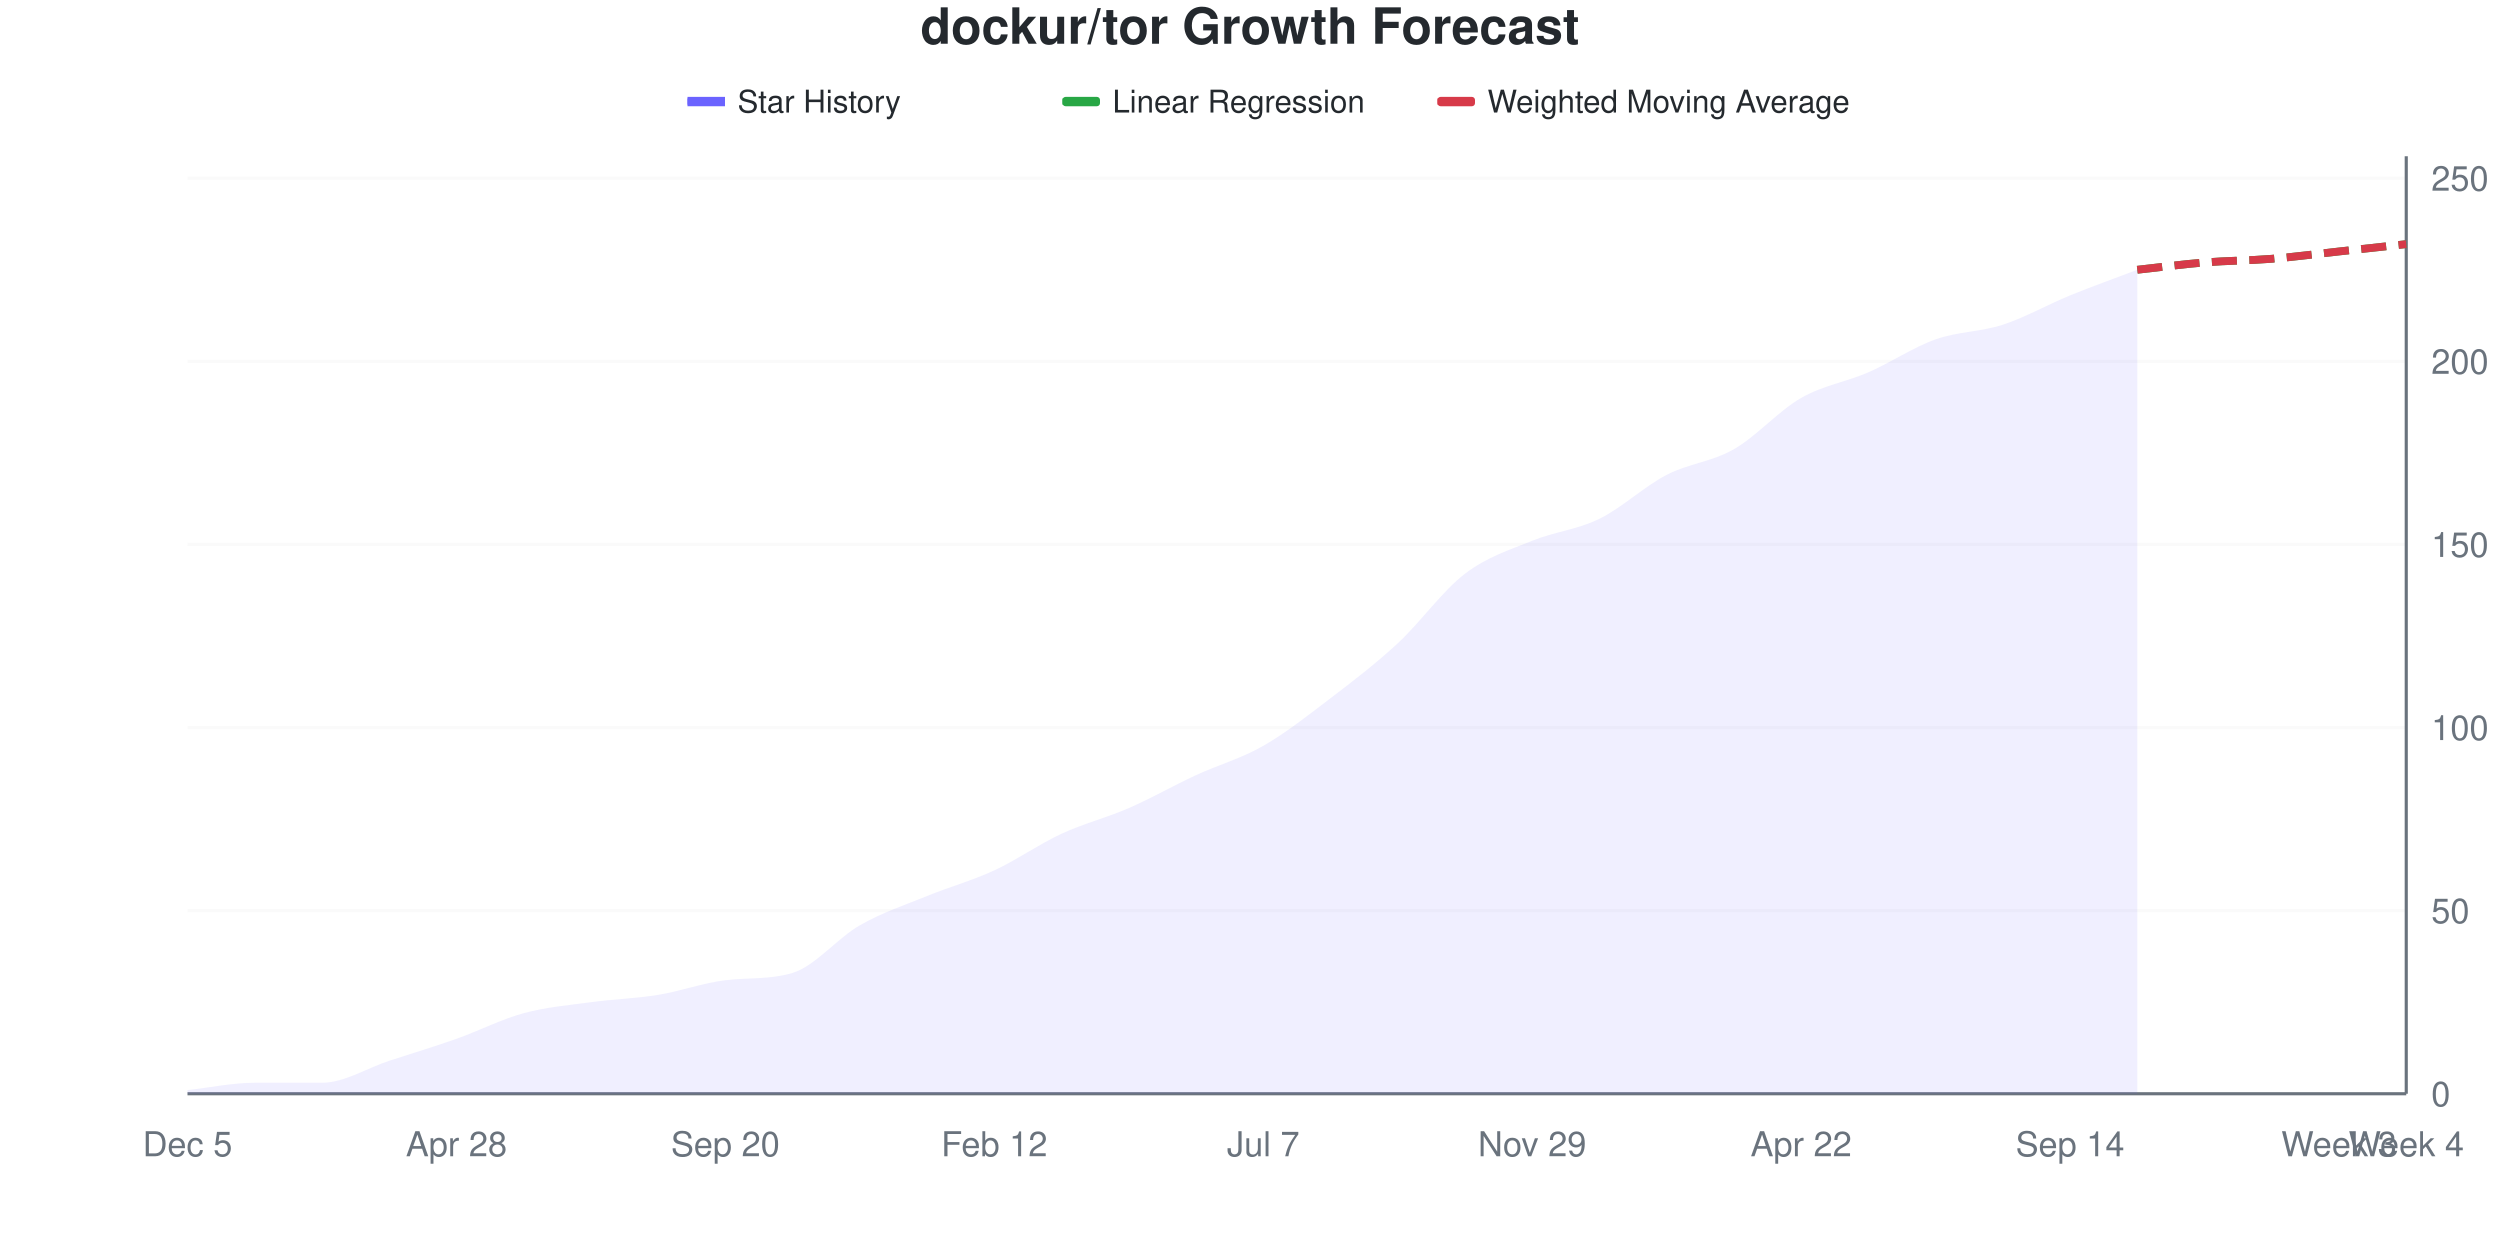
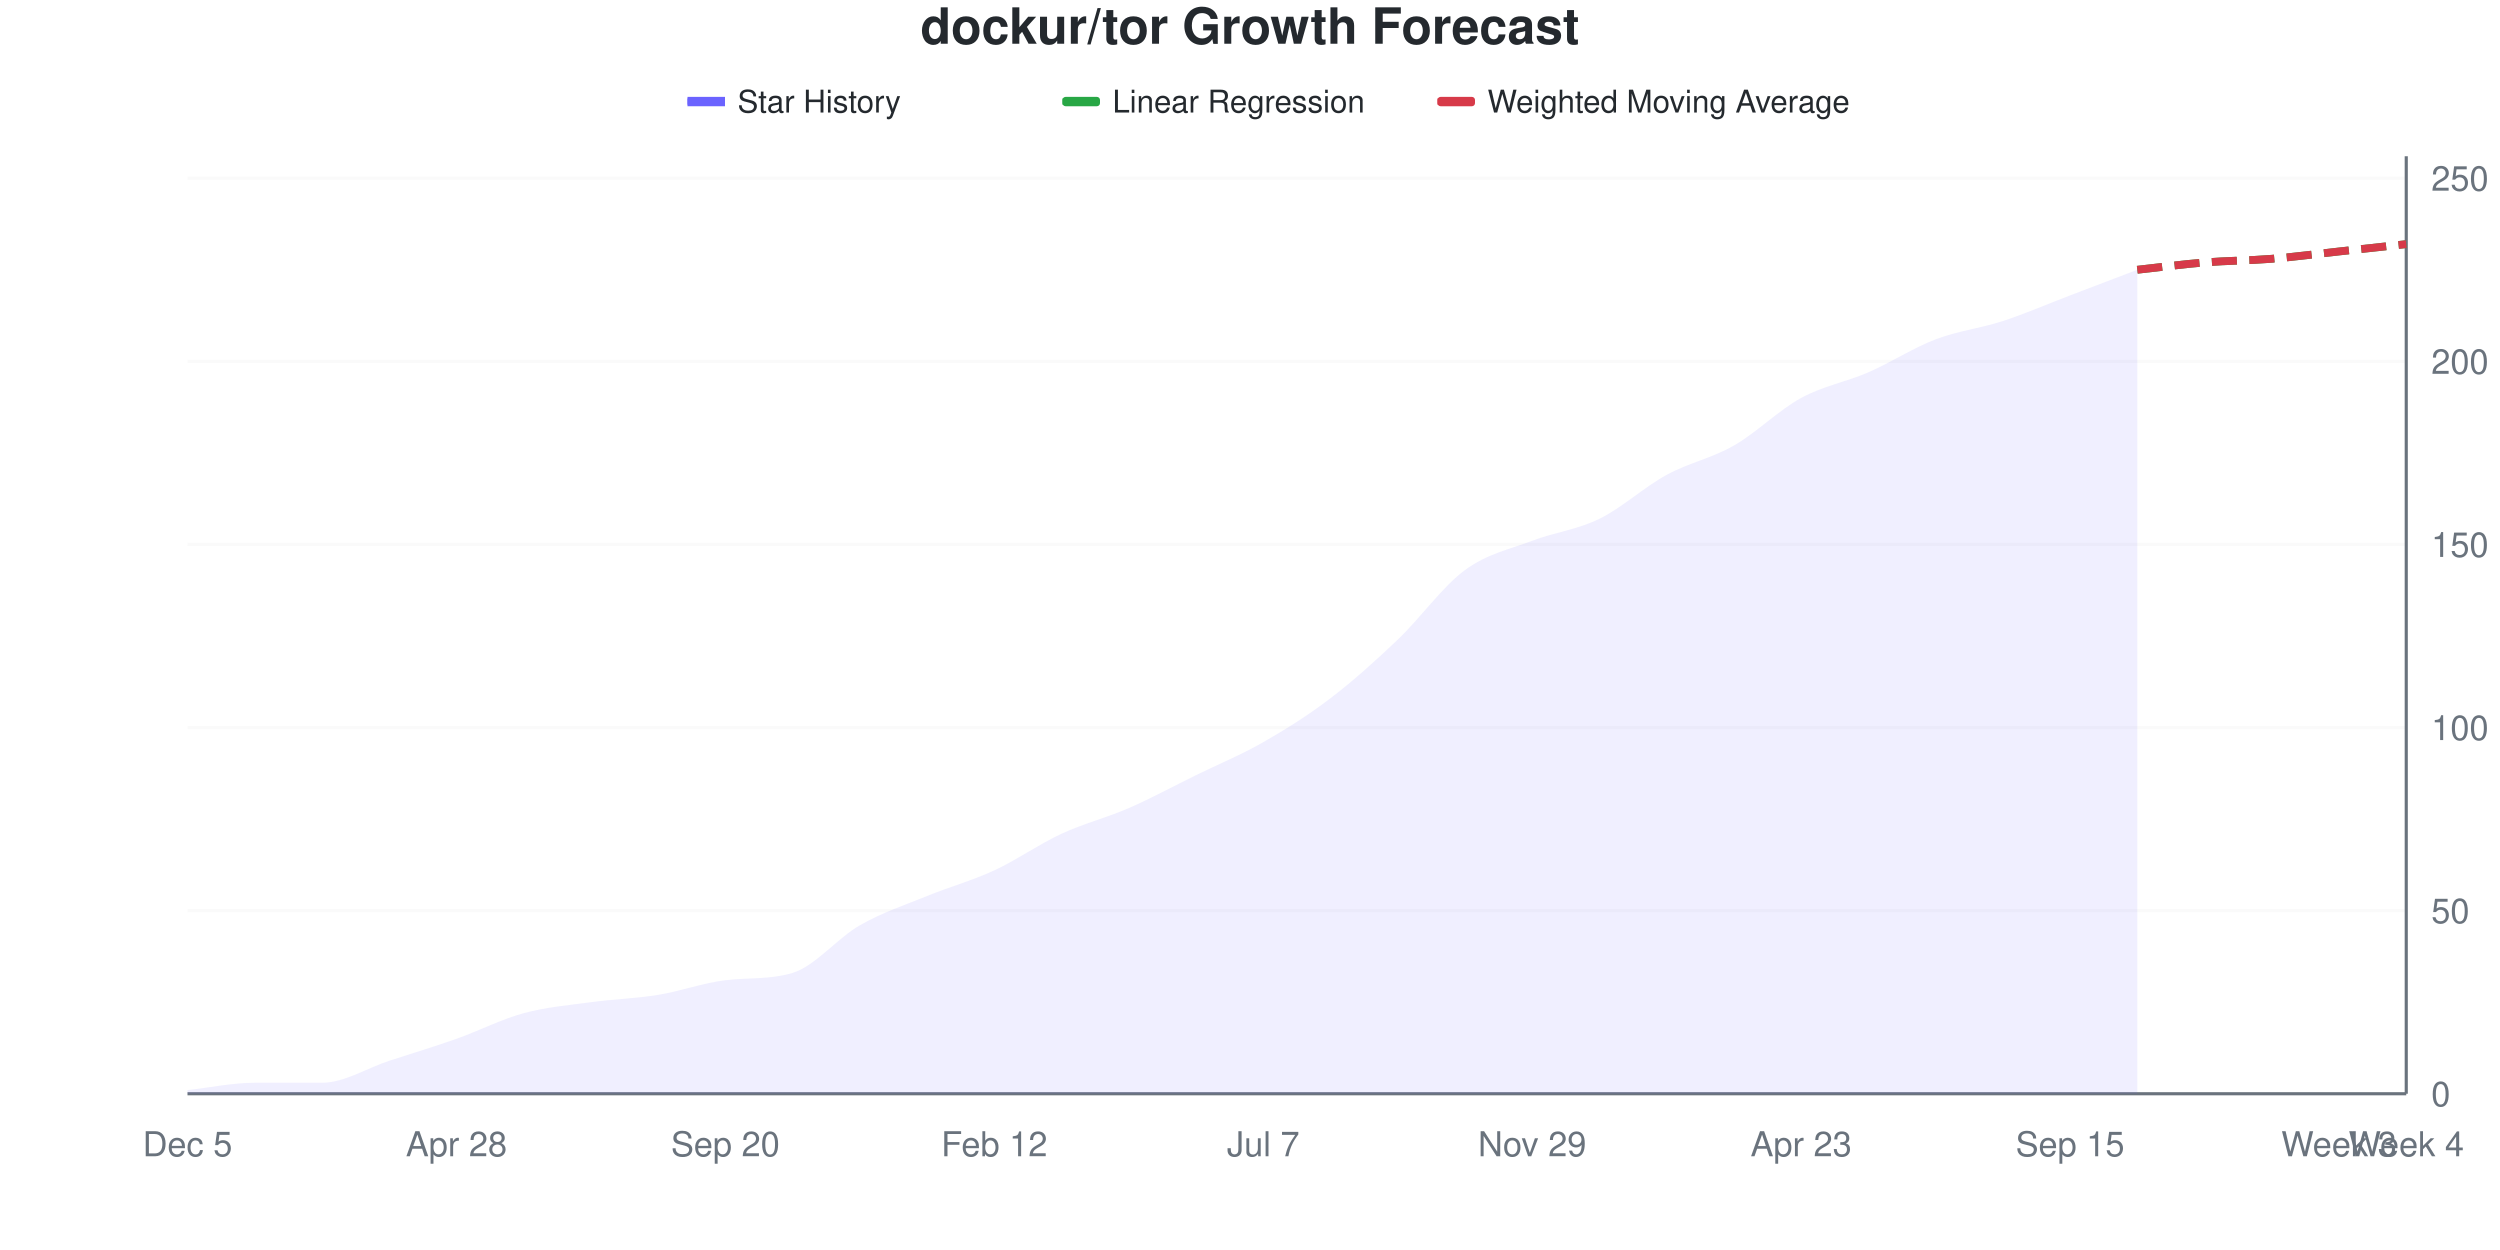
<svg xmlns="http://www.w3.org/2000/svg" viewBox="0 0 800 400" width="800" height="400">
  <style>
    @keyframes drawLine {
      to { stroke-dashoffset: 0; }
    }
    @keyframes fadeInPoint {
      from { opacity: 0; }
      to { opacity: 1; }
    }
    .data-line-0 {
      stroke-dasharray: 1036;
      stroke-dashoffset: 1036;
      animation: drawLine 2s ease-out forwards;
    }
    .data-point {
      opacity: 0;
      animation: fadeInPoint 0.5s ease-out forwards;
    }
    .chart-bg { fill: #fff; }
    .chart-text { fill: #24292e; }
    .chart-muted { fill: #6a737d; }
    .chart-grid { stroke: #eee; }
    .chart-axis { stroke: #6a737d; }
    @media (prefers-color-scheme: dark) {
      .chart-bg { fill: #0d1117; }
      .chart-text { fill: #e6edf3; }
      .chart-muted { fill: #8b949e; }
      .chart-grid { stroke: #21262d; }
      .chart-axis { stroke: #8b949e; }
    }
  </style>
  <rect width="800" height="400" class="chart-bg" />
  <text x="400" y="14" text-anchor="middle" class="chart-text" font-size="16" font-weight="bold" font-family="-apple-system, BlinkMacSystemFont, 'Segoe UI', Helvetica, Arial, sans-serif">dockur/tor Growth Forecast</text>
  <g class="legend">
    <rect x="220" y="31" width="12" height="3" fill="#6b63ff" />
    <line x1="220" y1="32.5" x2="232" y2="32.5" stroke="#6b63ff" stroke-width="2" />
    <text x="236" y="36" class="chart-text" font-size="10" font-family="-apple-system, BlinkMacSystemFont, 'Segoe UI', Helvetica, Arial, sans-serif">Star History</text>
    <rect x="340" y="31" width="12" height="3" fill="#28a745" rx="1" />
    <line x1="340" y1="32.5" x2="352" y2="32.5" stroke="#28a745" stroke-width="2" stroke-dasharray="4,2" />
    <text x="356" y="36" class="chart-text" font-size="10" font-family="-apple-system, BlinkMacSystemFont, 'Segoe UI', Helvetica, Arial, sans-serif">Linear Regression</text>
    <rect x="460" y="31" width="12" height="3" fill="#d73a49" rx="1" />
    <line x1="460" y1="32.5" x2="472" y2="32.5" stroke="#d73a49" stroke-width="2" stroke-dasharray="4,2" />
    <text x="476" y="36" class="chart-text" font-size="10" font-family="-apple-system, BlinkMacSystemFont, 'Segoe UI', Helvetica, Arial, sans-serif">Weighted Moving Average</text>
  </g>
  <g class="grid">
    <line x1="60" y1="350" x2="770" y2="350" class="chart-grid" stroke-opacity="0.3" />
    <text x="778" y="354" text-anchor="start" class="chart-muted" font-size="11" font-family="-apple-system, BlinkMacSystemFont, 'Segoe UI', Helvetica, Arial, sans-serif">0</text>
    <line x1="60" y1="291.406" x2="770" y2="291.406" class="chart-grid" stroke-opacity="0.3" />
    <text x="778" y="295.406" text-anchor="start" class="chart-muted" font-size="11" font-family="-apple-system, BlinkMacSystemFont, 'Segoe UI', Helvetica, Arial, sans-serif">50</text>
    <line x1="60" y1="232.812" x2="770" y2="232.812" class="chart-grid" stroke-opacity="0.3" />
    <text x="778" y="236.812" text-anchor="start" class="chart-muted" font-size="11" font-family="-apple-system, BlinkMacSystemFont, 'Segoe UI', Helvetica, Arial, sans-serif">100</text>
    <line x1="60" y1="174.219" x2="770" y2="174.219" class="chart-grid" stroke-opacity="0.3" />
    <text x="778" y="178.219" text-anchor="start" class="chart-muted" font-size="11" font-family="-apple-system, BlinkMacSystemFont, 'Segoe UI', Helvetica, Arial, sans-serif">150</text>
    <line x1="60" y1="115.625" x2="770" y2="115.625" class="chart-grid" stroke-opacity="0.3" />
    <text x="778" y="119.625" text-anchor="start" class="chart-muted" font-size="11" font-family="-apple-system, BlinkMacSystemFont, 'Segoe UI', Helvetica, Arial, sans-serif">200</text>
    <line x1="60" y1="57.031" x2="770" y2="57.031" class="chart-grid" stroke-opacity="0.3" />
    <text x="778" y="61.031" text-anchor="start" class="chart-muted" font-size="11" font-family="-apple-system, BlinkMacSystemFont, 'Segoe UI', Helvetica, Arial, sans-serif">250</text>
  </g>
  <g class="milestones">
    
  </g>
  <g class="x-axis">
    <text x="60" y="370" text-anchor="middle" class="chart-muted" font-size="11" font-family="-apple-system, BlinkMacSystemFont, 'Segoe UI', Helvetica, Arial, sans-serif">Dec 5</text>
    <text x="146.061" y="370" text-anchor="middle" class="chart-muted" font-size="11" font-family="-apple-system, BlinkMacSystemFont, 'Segoe UI', Helvetica, Arial, sans-serif">Apr 28</text>
    <text x="232.121" y="370" text-anchor="middle" class="chart-muted" font-size="11" font-family="-apple-system, BlinkMacSystemFont, 'Segoe UI', Helvetica, Arial, sans-serif">Sep 20</text>
    <text x="318.182" y="370" text-anchor="middle" class="chart-muted" font-size="11" font-family="-apple-system, BlinkMacSystemFont, 'Segoe UI', Helvetica, Arial, sans-serif">Feb 12</text>
    <text x="404.242" y="370" text-anchor="middle" class="chart-muted" font-size="11" font-family="-apple-system, BlinkMacSystemFont, 'Segoe UI', Helvetica, Arial, sans-serif">Jul 7</text>
    <text x="490.303" y="370" text-anchor="middle" class="chart-muted" font-size="11" font-family="-apple-system, BlinkMacSystemFont, 'Segoe UI', Helvetica, Arial, sans-serif">Nov 29</text>
-     <text x="576.364" y="370" text-anchor="middle" class="chart-muted" font-size="11" font-family="-apple-system, BlinkMacSystemFont, 'Segoe UI', Helvetica, Arial, sans-serif">Apr 22</text>
-     <text x="662.424" y="370" text-anchor="middle" class="chart-muted" font-size="11" font-family="-apple-system, BlinkMacSystemFont, 'Segoe UI', Helvetica, Arial, sans-serif">Sep 14</text>
+     <text x="576.364" y="370" text-anchor="middle" class="chart-muted" font-size="11" font-family="-apple-system, BlinkMacSystemFont, 'Segoe UI', Helvetica, Arial, sans-serif">Apr 23</text>
+     <text x="662.424" y="370" text-anchor="middle" class="chart-muted" font-size="11" font-family="-apple-system, BlinkMacSystemFont, 'Segoe UI', Helvetica, Arial, sans-serif">Sep 15</text>
    <text x="748.485" y="370" text-anchor="middle" class="chart-muted" font-size="11" font-family="-apple-system, BlinkMacSystemFont, 'Segoe UI', Helvetica, Arial, sans-serif">Week 3</text>
    <text x="770" y="370" text-anchor="middle" class="chart-muted" font-size="11" font-family="-apple-system, BlinkMacSystemFont, 'Segoe UI', Helvetica, Arial, sans-serif">Week 4</text>
  </g>
  <line x1="770" y1="50" x2="770" y2="350" class="chart-axis" stroke-width="1" />
  <line x1="60" y1="350" x2="770" y2="350" class="chart-axis" stroke-width="1" />
-   <path d="M60,350 L60,348.828 C67.172,348.047 74.343,346.484 81.515,346.484 C88.687,346.484 95.859,346.484 103.03,346.484 C110.202,346.484 117.374,341.797 124.545,339.453 C131.717,337.109 138.889,334.961 146.061,332.422 C153.232,329.883 160.404,326.172 167.576,324.219 C174.747,322.266 181.919,321.68 189.091,320.703 C196.263,319.727 203.434,319.531 210.606,318.359 C217.778,317.188 224.949,314.542 232.121,313.672 C239.293,312.801 246.465,313.504 253.636,311.328 C260.808,309.152 267.98,300.195 275.152,296.094 C282.323,291.992 289.495,289.648 296.667,286.719 C303.838,283.789 311.01,281.836 318.182,278.516 C325.354,275.195 332.525,270.117 339.697,266.797 C346.869,263.477 354.04,261.719 361.212,258.594 C368.384,255.469 375.556,251.367 382.727,248.047 C389.899,244.727 397.071,242.773 404.242,238.672 C411.414,234.57 418.586,228.906 425.758,223.438 C432.929,217.969 440.101,212.5 447.273,205.859 C454.444,199.219 461.616,189.062 468.788,183.594 C475.96,178.125 483.131,175.977 490.303,173.047 C497.475,170.117 504.646,169.531 511.818,166.016 C518.99,162.5 526.162,155.664 533.333,151.953 C540.505,148.242 547.677,147.852 554.848,143.75 C562.02,139.648 569.192,131.445 576.364,127.344 C583.535,123.242 590.707,122.266 597.879,119.141 C605.051,116.016 612.222,111.133 619.394,108.594 C626.566,106.055 633.737,106.25 640.909,103.906 C648.081,101.562 655.253,97.461 662.424,94.531 C669.596,91.602 676.768,89.062 683.939,86.328 L683.939,350 L60,350 Z" fill="#6b63ff" fill-opacity="0.1" />
-   <path d="M60,350 L60,348.828 C67.172,348.047 74.343,346.484 81.515,346.484 C88.687,346.484 95.859,346.484 103.03,346.484 C110.202,346.484 117.374,341.797 124.545,339.453 C131.717,337.109 138.889,334.961 146.061,332.422 C153.232,329.883 160.404,326.172 167.576,324.219 C174.747,322.266 181.919,321.68 189.091,320.703 C196.263,319.727 203.434,319.531 210.606,318.359 C217.778,317.188 224.949,314.542 232.121,313.672 C239.293,312.801 246.465,313.504 253.636,311.328 C260.808,309.152 267.98,300.195 275.152,296.094 C282.323,291.992 289.495,289.648 296.667,286.719 C303.838,283.789 311.01,281.836 318.182,278.516 C325.354,275.195 332.525,270.117 339.697,266.797 C346.869,263.477 354.04,261.719 361.212,258.594 C368.384,255.469 375.556,251.367 382.727,248.047 C389.899,244.727 397.071,242.773 404.242,238.672 C411.414,234.57 418.586,228.906 425.758,223.438 C432.929,217.969 440.101,212.5 447.273,205.859 C454.444,199.219 461.616,189.062 468.788,183.594 C475.96,178.125 483.131,175.977 490.303,173.047 C497.475,170.117 504.646,169.531 511.818,166.016 C518.99,162.5 526.162,155.664 533.333,151.953 C540.505,148.242 547.677,147.852 554.848,143.75 C562.02,139.648 569.192,131.445 576.364,127.344 C583.535,123.242 590.707,122.266 597.879,119.141 C605.051,116.016 612.222,111.133 619.394,108.594 C626.566,106.055 633.737,106.25 640.909,103.906 C648.081,101.562 655.253,97.461 662.424,94.531 C669.596,91.602 676.768,89.062 683.939,86.328" fill="none" stroke="#6b63ff" stroke-width="2.5" class="data-line-0" />
+   <path d="M60,350 L60,348.828 C67.172,348.047 74.343,346.484 81.515,346.484 C88.687,346.484 95.859,346.484 103.03,346.484 C110.202,346.484 117.374,341.797 124.545,339.453 C131.717,337.109 138.889,334.961 146.061,332.422 C153.232,329.883 160.404,326.172 167.576,324.219 C174.747,322.266 181.919,321.68 189.091,320.703 C196.263,319.727 203.434,319.531 210.606,318.359 C217.778,317.188 224.949,314.542 232.121,313.672 C239.293,312.801 246.465,313.504 253.636,311.328 C260.808,309.152 267.98,300.195 275.152,296.094 C282.323,291.992 289.495,289.648 296.667,286.719 C303.838,283.789 311.01,281.836 318.182,278.516 C325.354,275.195 332.525,270.117 339.697,266.797 C346.869,263.477 354.04,261.719 361.212,258.594 C368.384,255.469 375.556,251.562 382.727,248.047 C389.899,244.531 397.071,241.602 404.242,237.5 C411.414,233.398 418.586,228.906 425.758,223.438 C432.929,217.969 440.101,211.523 447.273,204.688 C454.444,197.852 461.616,187.695 468.788,182.422 C475.96,177.148 483.131,175.781 490.303,173.047 C497.475,170.312 504.646,169.531 511.818,166.016 C518.99,162.5 526.162,155.859 533.333,151.953 C540.505,148.047 547.677,146.68 554.848,142.578 C562.02,138.477 569.192,131.25 576.364,127.344 C583.535,123.438 590.707,122.266 597.879,119.141 C605.051,116.016 612.222,111.328 619.394,108.594 C626.566,105.859 633.737,105.078 640.909,102.734 C648.081,100.391 655.253,97.266 662.424,94.531 C669.596,91.797 676.768,89.062 683.939,86.328 L683.939,350 L60,350 Z" fill="#6b63ff" fill-opacity="0.1" />
+   <path d="M60,350 L60,348.828 C67.172,348.047 74.343,346.484 81.515,346.484 C88.687,346.484 95.859,346.484 103.03,346.484 C110.202,346.484 117.374,341.797 124.545,339.453 C131.717,337.109 138.889,334.961 146.061,332.422 C153.232,329.883 160.404,326.172 167.576,324.219 C174.747,322.266 181.919,321.68 189.091,320.703 C196.263,319.727 203.434,319.531 210.606,318.359 C217.778,317.188 224.949,314.542 232.121,313.672 C239.293,312.801 246.465,313.504 253.636,311.328 C260.808,309.152 267.98,300.195 275.152,296.094 C282.323,291.992 289.495,289.648 296.667,286.719 C303.838,283.789 311.01,281.836 318.182,278.516 C325.354,275.195 332.525,270.117 339.697,266.797 C346.869,263.477 354.04,261.719 361.212,258.594 C368.384,255.469 375.556,251.562 382.727,248.047 C389.899,244.531 397.071,241.602 404.242,237.5 C411.414,233.398 418.586,228.906 425.758,223.438 C432.929,217.969 440.101,211.523 447.273,204.688 C454.444,197.852 461.616,187.695 468.788,182.422 C475.96,177.148 483.131,175.781 490.303,173.047 C497.475,170.312 504.646,169.531 511.818,166.016 C518.99,162.5 526.162,155.859 533.333,151.953 C540.505,148.047 547.677,146.68 554.848,142.578 C562.02,138.477 569.192,131.25 576.364,127.344 C583.535,123.438 590.707,122.266 597.879,119.141 C605.051,116.016 612.222,111.328 619.394,108.594 C626.566,105.859 633.737,105.078 640.909,102.734 C648.081,100.391 655.253,97.266 662.424,94.531 C669.596,91.797 676.768,89.062 683.939,86.328" fill="none" stroke="#6b63ff" stroke-width="2.5" class="data-line-0" />
  <path d="M683.939,86.328 C691.111,85.547 698.283,84.57 705.455,83.984 C712.626,83.398 719.798,83.398 726.97,82.812 C734.141,82.227 741.313,81.25 748.485,80.469 C755.657,79.688 762.828,78.906 770,78.125" fill="none" stroke="#28a745" stroke-width="2.5" stroke-dasharray="8,4" />
  <path d="M683.939,86.328 C691.111,85.547 698.283,84.57 705.455,83.984 C712.626,83.398 719.798,83.398 726.97,82.812 C734.141,82.227 741.313,81.25 748.485,80.469 C755.657,79.688 762.828,78.906 770,78.125" fill="none" stroke="#d73a49" stroke-width="2.5" stroke-dasharray="8,4" />
  <g class="points">
    <circle cx="60" cy="348.828" r="4" fill="#6b63ff" class="data-point" style="animation-delay: 1.50s" />
    <circle cx="81.515" cy="346.484" r="4" fill="#6b63ff" class="data-point" style="animation-delay: 1.55s" />
    <circle cx="103.03" cy="346.484" r="4" fill="#6b63ff" class="data-point" style="animation-delay: 1.60s" />
    <circle cx="124.545" cy="339.453" r="4" fill="#6b63ff" class="data-point" style="animation-delay: 1.65s" />
    <circle cx="146.061" cy="332.422" r="4" fill="#6b63ff" class="data-point" style="animation-delay: 1.70s" />
    <circle cx="167.576" cy="324.219" r="4" fill="#6b63ff" class="data-point" style="animation-delay: 1.75s" />
    <circle cx="189.091" cy="320.703" r="4" fill="#6b63ff" class="data-point" style="animation-delay: 1.80s" />
    <circle cx="210.606" cy="318.359" r="4" fill="#6b63ff" class="data-point" style="animation-delay: 1.85s" />
    <circle cx="232.121" cy="313.672" r="4" fill="#6b63ff" class="data-point" style="animation-delay: 1.90s" />
    <circle cx="253.636" cy="311.328" r="4" fill="#6b63ff" class="data-point" style="animation-delay: 1.95s" />
    <circle cx="275.152" cy="296.094" r="4" fill="#6b63ff" class="data-point" style="animation-delay: 2.00s" />
    <circle cx="296.667" cy="286.719" r="4" fill="#6b63ff" class="data-point" style="animation-delay: 2.05s" />
    <circle cx="318.182" cy="278.516" r="4" fill="#6b63ff" class="data-point" style="animation-delay: 2.10s" />
    <circle cx="339.697" cy="266.797" r="4" fill="#6b63ff" class="data-point" style="animation-delay: 2.15s" />
    <circle cx="361.212" cy="258.594" r="4" fill="#6b63ff" class="data-point" style="animation-delay: 2.20s" />
    <circle cx="382.727" cy="248.047" r="4" fill="#6b63ff" class="data-point" style="animation-delay: 2.25s" />
-     <circle cx="404.242" cy="238.672" r="4" fill="#6b63ff" class="data-point" style="animation-delay: 2.30s" />
+     <circle cx="404.242" cy="237.5" r="4" fill="#6b63ff" class="data-point" style="animation-delay: 2.30s" />
    <circle cx="425.758" cy="223.438" r="4" fill="#6b63ff" class="data-point" style="animation-delay: 2.35s" />
-     <circle cx="447.273" cy="205.859" r="4" fill="#6b63ff" class="data-point" style="animation-delay: 2.40s" />
-     <circle cx="468.788" cy="183.594" r="4" fill="#6b63ff" class="data-point" style="animation-delay: 2.45s" />
+     <circle cx="447.273" cy="204.688" r="4" fill="#6b63ff" class="data-point" style="animation-delay: 2.40s" />
+     <circle cx="468.788" cy="182.422" r="4" fill="#6b63ff" class="data-point" style="animation-delay: 2.45s" />
    <circle cx="490.303" cy="173.047" r="4" fill="#6b63ff" class="data-point" style="animation-delay: 2.50s" />
    <circle cx="511.818" cy="166.016" r="4" fill="#6b63ff" class="data-point" style="animation-delay: 2.55s" />
    <circle cx="533.333" cy="151.953" r="4" fill="#6b63ff" class="data-point" style="animation-delay: 2.60s" />
-     <circle cx="554.848" cy="143.75" r="4" fill="#6b63ff" class="data-point" style="animation-delay: 2.65s" />
+     <circle cx="554.848" cy="142.578" r="4" fill="#6b63ff" class="data-point" style="animation-delay: 2.65s" />
    <circle cx="576.364" cy="127.344" r="4" fill="#6b63ff" class="data-point" style="animation-delay: 2.70s" />
    <circle cx="597.879" cy="119.141" r="4" fill="#6b63ff" class="data-point" style="animation-delay: 2.75s" />
    <circle cx="619.394" cy="108.594" r="4" fill="#6b63ff" class="data-point" style="animation-delay: 2.80s" />
-     <circle cx="640.909" cy="103.906" r="4" fill="#6b63ff" class="data-point" style="animation-delay: 2.85s" />
+     <circle cx="640.909" cy="102.734" r="4" fill="#6b63ff" class="data-point" style="animation-delay: 2.85s" />
    <circle cx="662.424" cy="94.531" r="4" fill="#6b63ff" class="data-point" style="animation-delay: 2.90s" />
    <circle cx="683.939" cy="86.328" r="4" fill="#6b63ff" class="data-point" style="animation-delay: 2.95s" />
  </g>
</svg>
